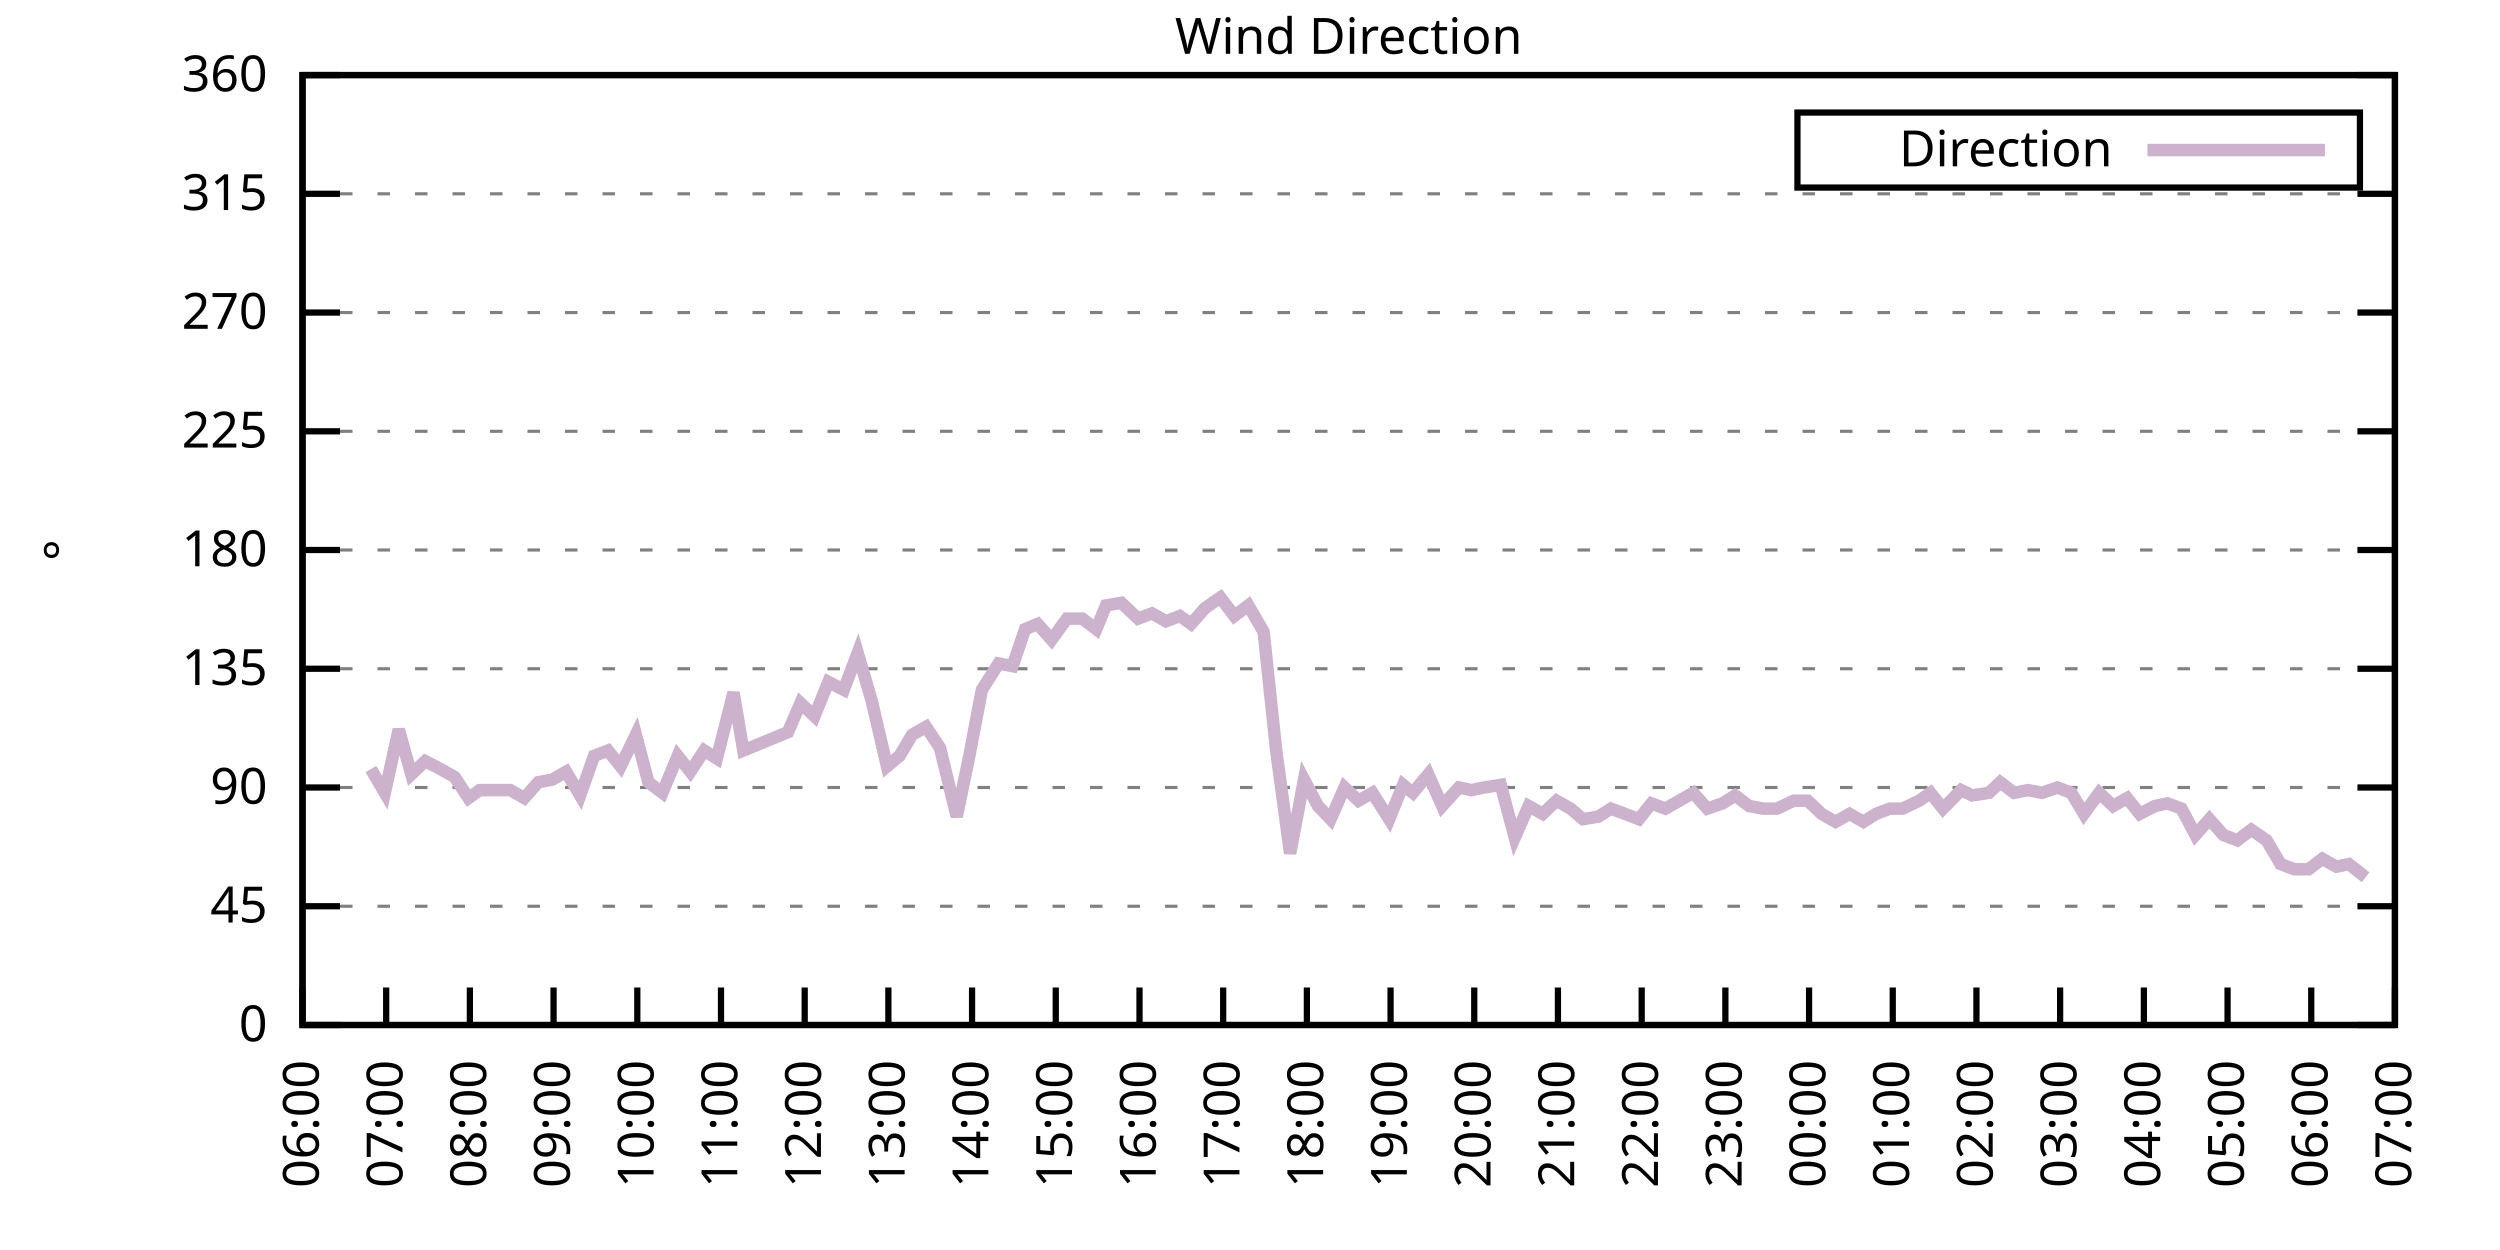
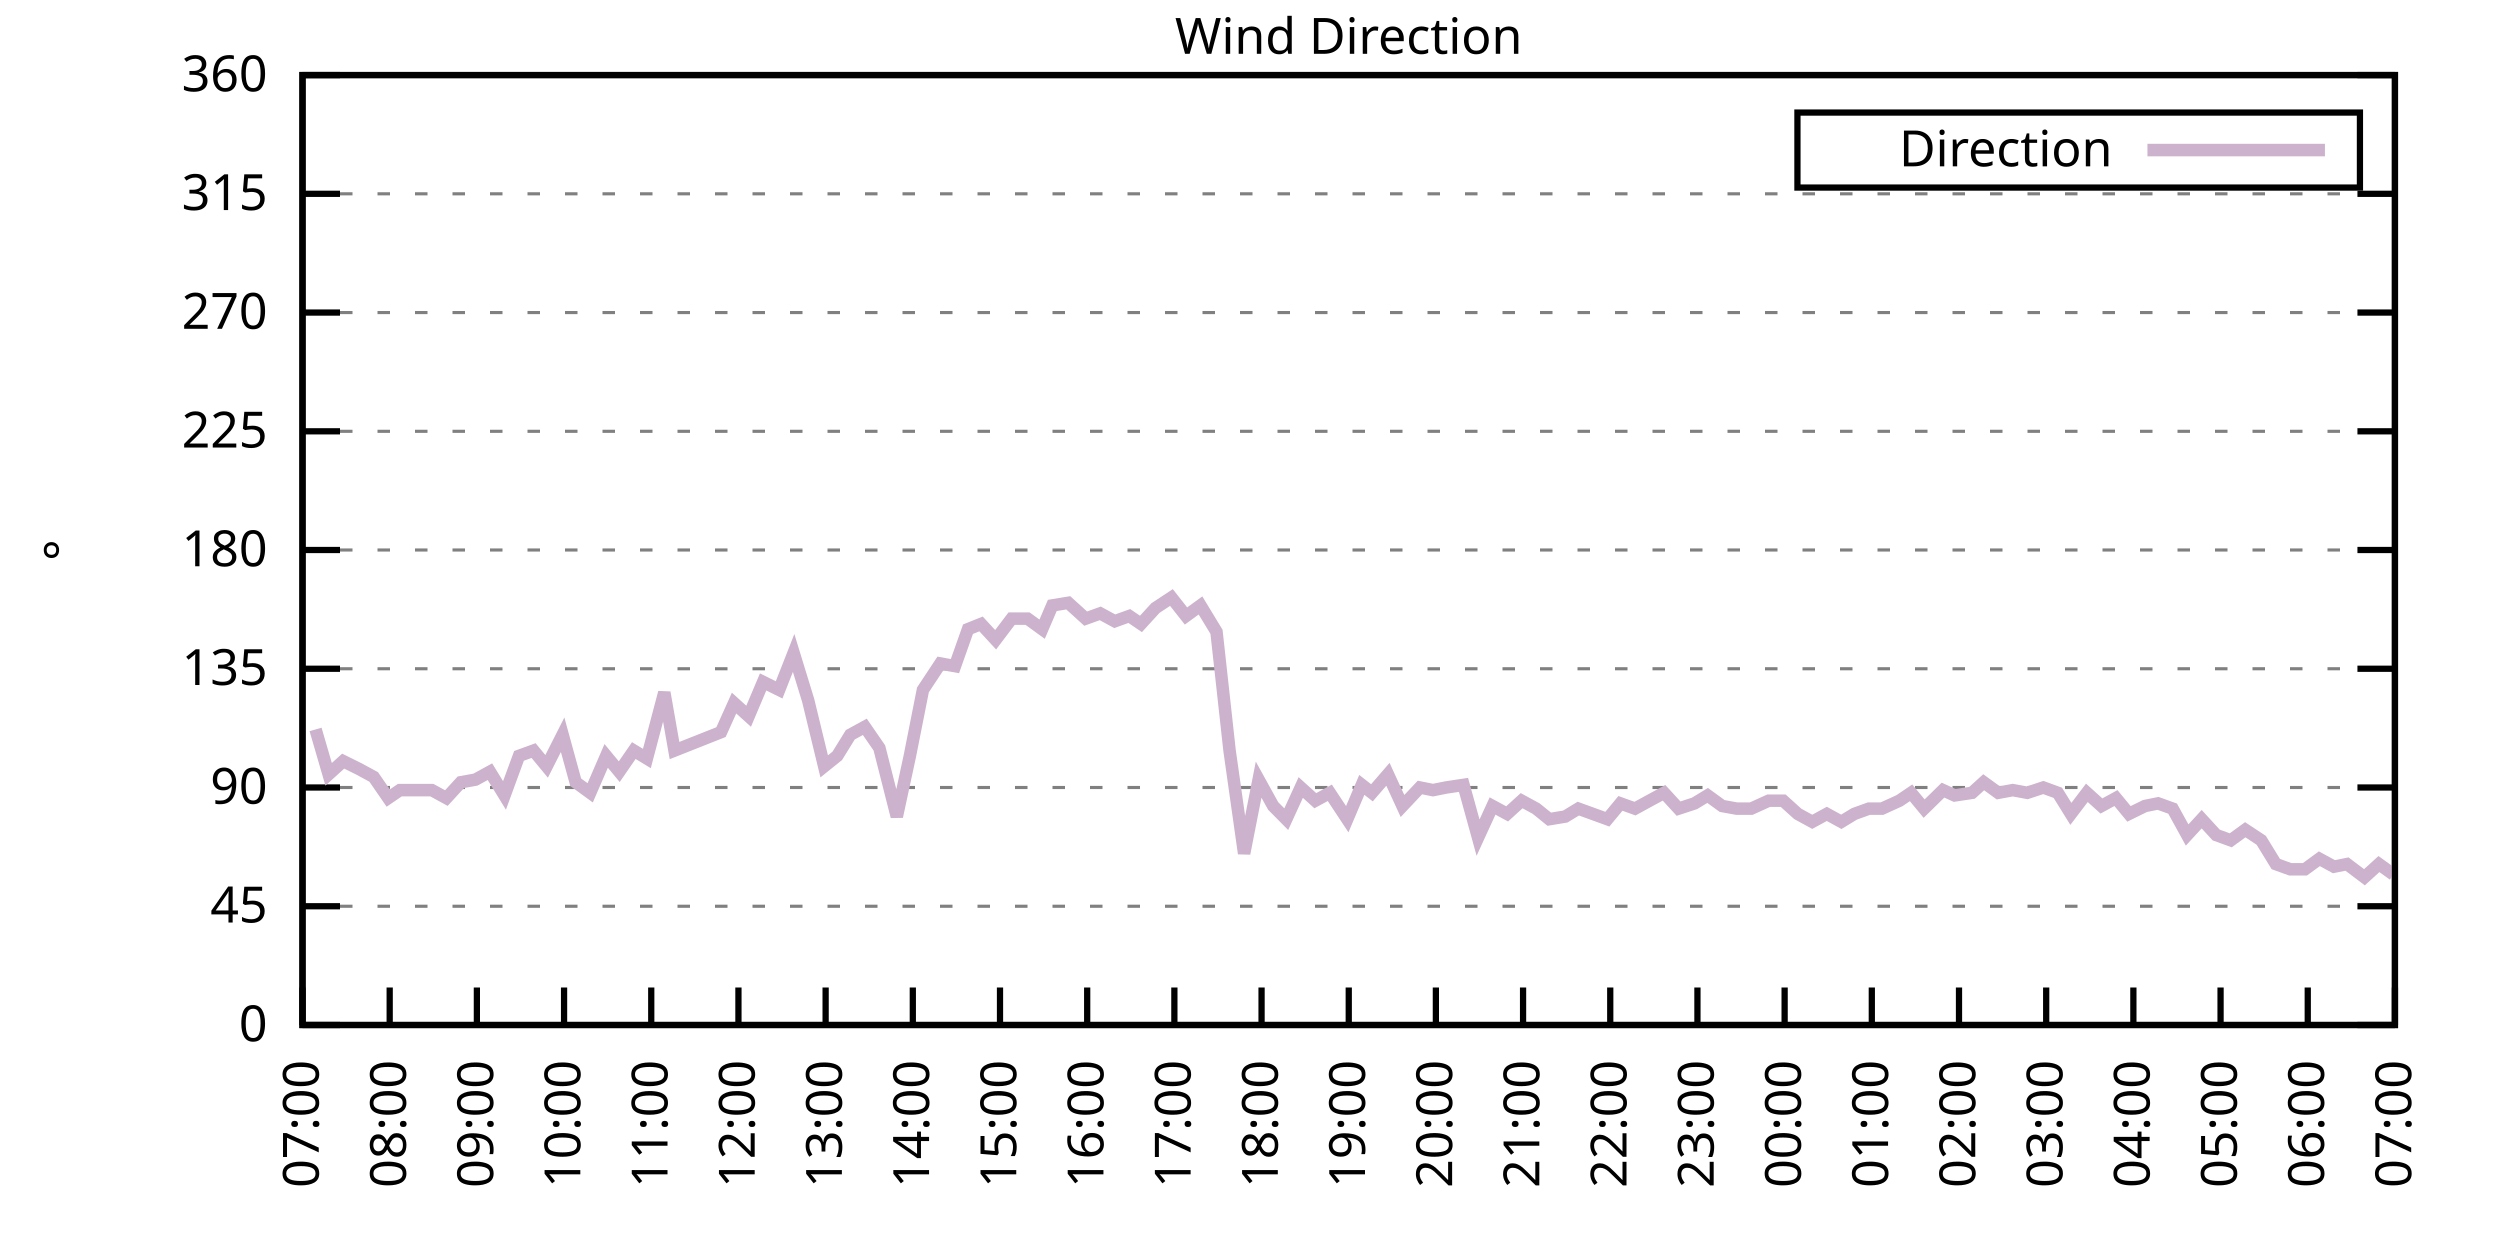
<svg xmlns="http://www.w3.org/2000/svg" xmlns:xlink="http://www.w3.org/1999/xlink" width="400" height="200" viewBox="0 0 400 200">
  <g id="gnuplot_canvas">
    <rect x="0" y="0" width="400" height="200" fill="none" />
    <defs>
      <circle id="gpDot" r="0.5" stroke-width="0.5" stroke="currentColor" />
      <path id="gpPt0" stroke-width="0.333" stroke="currentColor" d="M-1,0 h2 M0,-1 v2" />
      <path id="gpPt1" stroke-width="0.333" stroke="currentColor" d="M-1,-1 L1,1 M1,-1 L-1,1" />
      <path id="gpPt2" stroke-width="0.333" stroke="currentColor" d="M-1,0 L1,0 M0,-1 L0,1 M-1,-1 L1,1 M-1,1 L1,-1" />
      <rect id="gpPt3" stroke-width="0.333" stroke="currentColor" x="-1" y="-1" width="2" height="2" />
      <rect id="gpPt4" stroke-width="0.333" stroke="currentColor" fill="currentColor" x="-1" y="-1" width="2" height="2" />
      <circle id="gpPt5" stroke-width="0.333" stroke="currentColor" cx="0" cy="0" r="1" />
      <use xlink:href="#gpPt5" id="gpPt6" fill="currentColor" stroke="none" />
      <path id="gpPt7" stroke-width="0.333" stroke="currentColor" d="M0,-1.33 L-1.33,0.67 L1.33,0.67 z" />
      <use xlink:href="#gpPt7" id="gpPt8" fill="currentColor" stroke="none" />
      <use xlink:href="#gpPt7" id="gpPt9" stroke="currentColor" transform="rotate(180)" />
      <use xlink:href="#gpPt9" id="gpPt10" fill="currentColor" stroke="none" />
      <use xlink:href="#gpPt3" id="gpPt11" stroke="currentColor" transform="rotate(45)" />
      <use xlink:href="#gpPt11" id="gpPt12" fill="currentColor" stroke="none" />
      <path id="gpPt13" stroke-width="0.333" stroke="currentColor" d="M0,1.330 L1.265,0.411 L0.782,-1.067 L-0.782,-1.076 L-1.265,0.411 z" />
      <use xlink:href="#gpPt13" id="gpPt14" fill="currentColor" stroke="none" />
      <filter id="textbox" filterUnits="objectBoundingBox" x="0" y="0" height="1" width="1">
        <feFlood flood-color="white" flood-opacity="1" result="bgnd" />
        <feComposite in="SourceGraphic" in2="bgnd" operator="atop" />
      </filter>
      <filter id="greybox" filterUnits="objectBoundingBox" x="0" y="0" height="1" width="1">
        <feFlood flood-color="lightgrey" flood-opacity="1" result="grey" />
        <feComposite in="SourceGraphic" in2="grey" operator="atop" />
      </filter>
    </defs>
    <g fill="none" color="white" stroke="currentColor" stroke-width="1.00" stroke-linecap="butt" stroke-linejoin="miter">
</g>
    <g fill="none" color="black" stroke="currentColor" stroke-width="1.00" stroke-linecap="butt" stroke-linejoin="miter">
      <g stroke="none" shape-rendering="crispEdges">
        <polygon fill="rgb(255, 255, 255)" points="48.40,164.00 383.18,164.00 383.18,12.02 48.40,12.02 " />
      </g>
    </g>
    <g fill="none" color="black" stroke="currentColor" stroke-width="1.00" stroke-linecap="butt" stroke-linejoin="miter">
</g>
    <g fill="none" color="black" stroke="black" stroke-width="0.50" stroke-linecap="butt" stroke-linejoin="miter">
</g>
    <g fill="none" color="gray" stroke="currentColor" stroke-width="0.50" stroke-linecap="butt" stroke-linejoin="miter">
      <path stroke="gray" stroke-dasharray="2,4" class="gridline" d="M48.40,164.00 L383.19,164.00  " />
    </g>
    <g fill="none" color="gray" stroke="gray" stroke-width="1.00" stroke-linecap="butt" stroke-linejoin="miter">
</g>
    <g fill="none" color="black" stroke="currentColor" stroke-width="1.00" stroke-linecap="butt" stroke-linejoin="miter">
      <path stroke="black" d="M48.40,164.00 L54.40,164.00 M383.19,164.00 L377.19,164.00  " />
      <g transform="translate(42.80,166.60)" stroke="none" fill="black" font-family="Sans" font-size="8.00" text-anchor="end">
        <text>
          <tspan font-family="Sans"> 0</tspan>
        </text>
      </g>
    </g>
    <g fill="none" color="black" stroke="currentColor" stroke-width="1.00" stroke-linecap="butt" stroke-linejoin="miter">
</g>
    <g fill="none" color="black" stroke="black" stroke-width="0.50" stroke-linecap="butt" stroke-linejoin="miter">
</g>
    <g fill="none" color="gray" stroke="currentColor" stroke-width="0.50" stroke-linecap="butt" stroke-linejoin="miter">
      <path stroke="gray" stroke-dasharray="2,4" class="gridline" d="M48.40,145.00 L383.19,145.00  " />
    </g>
    <g fill="none" color="gray" stroke="gray" stroke-width="1.00" stroke-linecap="butt" stroke-linejoin="miter">
</g>
    <g fill="none" color="black" stroke="currentColor" stroke-width="1.00" stroke-linecap="butt" stroke-linejoin="miter">
      <path stroke="black" d="M48.40,145.00 L54.40,145.00 M383.19,145.00 L377.19,145.00  " />
      <g transform="translate(42.80,147.60)" stroke="none" fill="black" font-family="Sans" font-size="8.00" text-anchor="end">
        <text>
          <tspan font-family="Sans"> 45</tspan>
        </text>
      </g>
    </g>
    <g fill="none" color="black" stroke="currentColor" stroke-width="1.00" stroke-linecap="butt" stroke-linejoin="miter">
</g>
    <g fill="none" color="black" stroke="black" stroke-width="0.50" stroke-linecap="butt" stroke-linejoin="miter">
</g>
    <g fill="none" color="gray" stroke="currentColor" stroke-width="0.50" stroke-linecap="butt" stroke-linejoin="miter">
      <path stroke="gray" stroke-dasharray="2,4" class="gridline" d="M48.40,126.00 L383.19,126.00  " />
    </g>
    <g fill="none" color="gray" stroke="gray" stroke-width="1.00" stroke-linecap="butt" stroke-linejoin="miter">
</g>
    <g fill="none" color="black" stroke="currentColor" stroke-width="1.00" stroke-linecap="butt" stroke-linejoin="miter">
      <path stroke="black" d="M48.40,126.00 L54.40,126.00 M383.19,126.00 L377.19,126.00  " />
      <g transform="translate(42.80,128.60)" stroke="none" fill="black" font-family="Sans" font-size="8.00" text-anchor="end">
        <text>
          <tspan font-family="Sans"> 90</tspan>
        </text>
      </g>
    </g>
    <g fill="none" color="black" stroke="currentColor" stroke-width="1.00" stroke-linecap="butt" stroke-linejoin="miter">
</g>
    <g fill="none" color="black" stroke="black" stroke-width="0.50" stroke-linecap="butt" stroke-linejoin="miter">
</g>
    <g fill="none" color="gray" stroke="currentColor" stroke-width="0.50" stroke-linecap="butt" stroke-linejoin="miter">
      <path stroke="gray" stroke-dasharray="2,4" class="gridline" d="M48.40,107.00 L383.19,107.00  " />
    </g>
    <g fill="none" color="gray" stroke="gray" stroke-width="1.00" stroke-linecap="butt" stroke-linejoin="miter">
</g>
    <g fill="none" color="black" stroke="currentColor" stroke-width="1.00" stroke-linecap="butt" stroke-linejoin="miter">
      <path stroke="black" d="M48.40,107.00 L54.40,107.00 M383.19,107.00 L377.19,107.00  " />
      <g transform="translate(42.80,109.60)" stroke="none" fill="black" font-family="Sans" font-size="8.00" text-anchor="end">
        <text>
          <tspan font-family="Sans"> 135</tspan>
        </text>
      </g>
    </g>
    <g fill="none" color="black" stroke="currentColor" stroke-width="1.00" stroke-linecap="butt" stroke-linejoin="miter">
</g>
    <g fill="none" color="black" stroke="black" stroke-width="0.50" stroke-linecap="butt" stroke-linejoin="miter">
</g>
    <g fill="none" color="gray" stroke="currentColor" stroke-width="0.50" stroke-linecap="butt" stroke-linejoin="miter">
      <path stroke="gray" stroke-dasharray="2,4" class="gridline" d="M48.40,88.00 L383.19,88.00  " />
    </g>
    <g fill="none" color="gray" stroke="gray" stroke-width="1.00" stroke-linecap="butt" stroke-linejoin="miter">
</g>
    <g fill="none" color="black" stroke="currentColor" stroke-width="1.00" stroke-linecap="butt" stroke-linejoin="miter">
      <path stroke="black" d="M48.40,88.00 L54.40,88.00 M383.19,88.00 L377.19,88.00  " />
      <g transform="translate(42.80,90.60)" stroke="none" fill="black" font-family="Sans" font-size="8.00" text-anchor="end">
        <text>
          <tspan font-family="Sans"> 180</tspan>
        </text>
      </g>
    </g>
    <g fill="none" color="black" stroke="currentColor" stroke-width="1.00" stroke-linecap="butt" stroke-linejoin="miter">
</g>
    <g fill="none" color="black" stroke="black" stroke-width="0.50" stroke-linecap="butt" stroke-linejoin="miter">
</g>
    <g fill="none" color="gray" stroke="currentColor" stroke-width="0.50" stroke-linecap="butt" stroke-linejoin="miter">
      <path stroke="gray" stroke-dasharray="2,4" class="gridline" d="M48.40,69.01 L383.19,69.01  " />
    </g>
    <g fill="none" color="gray" stroke="gray" stroke-width="1.00" stroke-linecap="butt" stroke-linejoin="miter">
</g>
    <g fill="none" color="black" stroke="currentColor" stroke-width="1.00" stroke-linecap="butt" stroke-linejoin="miter">
      <path stroke="black" d="M48.40,69.01 L54.40,69.01 M383.19,69.01 L377.19,69.01  " />
      <g transform="translate(42.80,71.61)" stroke="none" fill="black" font-family="Sans" font-size="8.00" text-anchor="end">
        <text>
          <tspan font-family="Sans"> 225</tspan>
        </text>
      </g>
    </g>
    <g fill="none" color="black" stroke="currentColor" stroke-width="1.00" stroke-linecap="butt" stroke-linejoin="miter">
</g>
    <g fill="none" color="black" stroke="black" stroke-width="0.50" stroke-linecap="butt" stroke-linejoin="miter">
</g>
    <g fill="none" color="gray" stroke="currentColor" stroke-width="0.50" stroke-linecap="butt" stroke-linejoin="miter">
      <path stroke="gray" stroke-dasharray="2,4" class="gridline" d="M48.40,50.01 L383.19,50.01  " />
    </g>
    <g fill="none" color="gray" stroke="gray" stroke-width="1.00" stroke-linecap="butt" stroke-linejoin="miter">
</g>
    <g fill="none" color="black" stroke="currentColor" stroke-width="1.00" stroke-linecap="butt" stroke-linejoin="miter">
      <path stroke="black" d="M48.40,50.01 L54.40,50.01 M383.19,50.01 L377.19,50.01  " />
      <g transform="translate(42.80,52.61)" stroke="none" fill="black" font-family="Sans" font-size="8.00" text-anchor="end">
        <text>
          <tspan font-family="Sans"> 270</tspan>
        </text>
      </g>
    </g>
    <g fill="none" color="black" stroke="currentColor" stroke-width="1.00" stroke-linecap="butt" stroke-linejoin="miter">
</g>
    <g fill="none" color="black" stroke="black" stroke-width="0.50" stroke-linecap="butt" stroke-linejoin="miter">
</g>
    <g fill="none" color="gray" stroke="currentColor" stroke-width="0.50" stroke-linecap="butt" stroke-linejoin="miter">
      <path stroke="gray" stroke-dasharray="2,4" class="gridline" d="M48.40,31.01 L383.19,31.01  " />
    </g>
    <g fill="none" color="gray" stroke="gray" stroke-width="1.00" stroke-linecap="butt" stroke-linejoin="miter">
</g>
    <g fill="none" color="black" stroke="currentColor" stroke-width="1.00" stroke-linecap="butt" stroke-linejoin="miter">
      <path stroke="black" d="M48.40,31.01 L54.40,31.01 M383.19,31.01 L377.19,31.01  " />
      <g transform="translate(42.80,33.61)" stroke="none" fill="black" font-family="Sans" font-size="8.00" text-anchor="end">
        <text>
          <tspan font-family="Sans"> 315</tspan>
        </text>
      </g>
    </g>
    <g fill="none" color="black" stroke="currentColor" stroke-width="1.00" stroke-linecap="butt" stroke-linejoin="miter">
</g>
    <g fill="none" color="black" stroke="black" stroke-width="0.50" stroke-linecap="butt" stroke-linejoin="miter">
</g>
    <g fill="none" color="gray" stroke="currentColor" stroke-width="0.50" stroke-linecap="butt" stroke-linejoin="miter">
      <path stroke="gray" stroke-dasharray="2,4" class="gridline" d="M48.40,12.01 L383.19,12.01  " />
    </g>
    <g fill="none" color="gray" stroke="gray" stroke-width="1.00" stroke-linecap="butt" stroke-linejoin="miter">
</g>
    <g fill="none" color="black" stroke="currentColor" stroke-width="1.00" stroke-linecap="butt" stroke-linejoin="miter">
      <path stroke="black" d="M48.40,12.01 L54.40,12.01 M383.19,12.01 L377.19,12.01  " />
      <g transform="translate(42.80,14.61)" stroke="none" fill="black" font-family="Sans" font-size="8.00" text-anchor="end">
        <text>
          <tspan font-family="Sans"> 360</tspan>
        </text>
      </g>
    </g>
    <g fill="none" color="black" stroke="currentColor" stroke-width="1.00" stroke-linecap="butt" stroke-linejoin="miter">
      <path stroke="black" d="M48.40,164.00 L48.40,158.00  " />
      <g transform="translate(51.00,169.60) rotate(270.00)" stroke="none" fill="black" font-family="Sans" font-size="8.00" text-anchor="end">
        <text>
-           <tspan font-family="Sans">06:00</tspan>
-         </text>
-       </g>
-     </g>
-     <g fill="none" color="black" stroke="currentColor" stroke-width="1.00" stroke-linecap="butt" stroke-linejoin="miter">
-       <path stroke="black" d="M61.79,164.00 L61.79,158.00  " />
-       <g transform="translate(64.39,169.60) rotate(270.00)" stroke="none" fill="black" font-family="Sans" font-size="8.00" text-anchor="end">
-         <text>
          <tspan font-family="Sans">07:00</tspan>
        </text>
      </g>
    </g>
    <g fill="none" color="black" stroke="currentColor" stroke-width="1.00" stroke-linecap="butt" stroke-linejoin="miter">
-       <path stroke="black" d="M75.18,164.00 L75.18,158.00  " />
-       <g transform="translate(77.78,169.60) rotate(270.00)" stroke="none" fill="black" font-family="Sans" font-size="8.00" text-anchor="end">
+       <path stroke="black" d="M62.35,164.00 L62.35,158.00  " />
+       <g transform="translate(64.95,169.60) rotate(270.00)" stroke="none" fill="black" font-family="Sans" font-size="8.00" text-anchor="end">
        <text>
          <tspan font-family="Sans">08:00</tspan>
        </text>
      </g>
    </g>
    <g fill="none" color="black" stroke="currentColor" stroke-width="1.00" stroke-linecap="butt" stroke-linejoin="miter">
-       <path stroke="black" d="M88.57,164.00 L88.57,158.00  " />
-       <g transform="translate(91.17,169.60) rotate(270.00)" stroke="none" fill="black" font-family="Sans" font-size="8.00" text-anchor="end">
+       <path stroke="black" d="M76.30,164.00 L76.30,158.00  " />
+       <g transform="translate(78.90,169.60) rotate(270.00)" stroke="none" fill="black" font-family="Sans" font-size="8.00" text-anchor="end">
        <text>
          <tspan font-family="Sans">09:00</tspan>
        </text>
      </g>
    </g>
    <g fill="none" color="black" stroke="currentColor" stroke-width="1.00" stroke-linecap="butt" stroke-linejoin="miter">
-       <path stroke="black" d="M101.97,164.00 L101.97,158.00  " />
-       <g transform="translate(104.57,169.60) rotate(270.00)" stroke="none" fill="black" font-family="Sans" font-size="8.00" text-anchor="end">
+       <path stroke="black" d="M90.25,164.00 L90.25,158.00  " />
+       <g transform="translate(92.85,169.60) rotate(270.00)" stroke="none" fill="black" font-family="Sans" font-size="8.00" text-anchor="end">
        <text>
          <tspan font-family="Sans">10:00</tspan>
        </text>
      </g>
    </g>
    <g fill="none" color="black" stroke="currentColor" stroke-width="1.00" stroke-linecap="butt" stroke-linejoin="miter">
-       <path stroke="black" d="M115.36,164.00 L115.36,158.00  " />
-       <g transform="translate(117.96,169.60) rotate(270.00)" stroke="none" fill="black" font-family="Sans" font-size="8.00" text-anchor="end">
+       <path stroke="black" d="M104.20,164.00 L104.20,158.00  " />
+       <g transform="translate(106.80,169.60) rotate(270.00)" stroke="none" fill="black" font-family="Sans" font-size="8.00" text-anchor="end">
        <text>
          <tspan font-family="Sans">11:00</tspan>
        </text>
      </g>
    </g>
    <g fill="none" color="black" stroke="currentColor" stroke-width="1.00" stroke-linecap="butt" stroke-linejoin="miter">
-       <path stroke="black" d="M128.75,164.00 L128.75,158.00  " />
-       <g transform="translate(131.35,169.60) rotate(270.00)" stroke="none" fill="black" font-family="Sans" font-size="8.00" text-anchor="end">
+       <path stroke="black" d="M118.15,164.00 L118.15,158.00  " />
+       <g transform="translate(120.75,169.60) rotate(270.00)" stroke="none" fill="black" font-family="Sans" font-size="8.00" text-anchor="end">
        <text>
          <tspan font-family="Sans">12:00</tspan>
        </text>
      </g>
    </g>
    <g fill="none" color="black" stroke="currentColor" stroke-width="1.00" stroke-linecap="butt" stroke-linejoin="miter">
-       <path stroke="black" d="M142.14,164.00 L142.14,158.00  " />
-       <g transform="translate(144.74,169.60) rotate(270.00)" stroke="none" fill="black" font-family="Sans" font-size="8.00" text-anchor="end">
+       <path stroke="black" d="M132.10,164.00 L132.10,158.00  " />
+       <g transform="translate(134.70,169.60) rotate(270.00)" stroke="none" fill="black" font-family="Sans" font-size="8.00" text-anchor="end">
        <text>
          <tspan font-family="Sans">13:00</tspan>
        </text>
      </g>
    </g>
    <g fill="none" color="black" stroke="currentColor" stroke-width="1.00" stroke-linecap="butt" stroke-linejoin="miter">
-       <path stroke="black" d="M155.53,164.00 L155.53,158.00  " />
-       <g transform="translate(158.13,169.60) rotate(270.00)" stroke="none" fill="black" font-family="Sans" font-size="8.00" text-anchor="end">
+       <path stroke="black" d="M146.05,164.00 L146.05,158.00  " />
+       <g transform="translate(148.65,169.60) rotate(270.00)" stroke="none" fill="black" font-family="Sans" font-size="8.00" text-anchor="end">
        <text>
          <tspan font-family="Sans">14:00</tspan>
        </text>
      </g>
    </g>
    <g fill="none" color="black" stroke="currentColor" stroke-width="1.00" stroke-linecap="butt" stroke-linejoin="miter">
-       <path stroke="black" d="M168.92,164.00 L168.92,158.00  " />
-       <g transform="translate(171.52,169.60) rotate(270.00)" stroke="none" fill="black" font-family="Sans" font-size="8.00" text-anchor="end">
+       <path stroke="black" d="M160.00,164.00 L160.00,158.00  " />
+       <g transform="translate(162.60,169.60) rotate(270.00)" stroke="none" fill="black" font-family="Sans" font-size="8.00" text-anchor="end">
        <text>
          <tspan font-family="Sans">15:00</tspan>
        </text>
      </g>
    </g>
    <g fill="none" color="black" stroke="currentColor" stroke-width="1.00" stroke-linecap="butt" stroke-linejoin="miter">
-       <path stroke="black" d="M182.32,164.00 L182.32,158.00  " />
-       <g transform="translate(184.92,169.60) rotate(270.00)" stroke="none" fill="black" font-family="Sans" font-size="8.00" text-anchor="end">
+       <path stroke="black" d="M173.95,164.00 L173.95,158.00  " />
+       <g transform="translate(176.55,169.60) rotate(270.00)" stroke="none" fill="black" font-family="Sans" font-size="8.00" text-anchor="end">
        <text>
          <tspan font-family="Sans">16:00</tspan>
        </text>
      </g>
    </g>
    <g fill="none" color="black" stroke="currentColor" stroke-width="1.00" stroke-linecap="butt" stroke-linejoin="miter">
-       <path stroke="black" d="M195.71,164.00 L195.71,158.00  " />
-       <g transform="translate(198.31,169.60) rotate(270.00)" stroke="none" fill="black" font-family="Sans" font-size="8.00" text-anchor="end">
+       <path stroke="black" d="M187.90,164.00 L187.90,158.00  " />
+       <g transform="translate(190.50,169.60) rotate(270.00)" stroke="none" fill="black" font-family="Sans" font-size="8.00" text-anchor="end">
        <text>
          <tspan font-family="Sans">17:00</tspan>
        </text>
      </g>
    </g>
    <g fill="none" color="black" stroke="currentColor" stroke-width="1.00" stroke-linecap="butt" stroke-linejoin="miter">
-       <path stroke="black" d="M209.10,164.00 L209.10,158.00  " />
-       <g transform="translate(211.70,169.60) rotate(270.00)" stroke="none" fill="black" font-family="Sans" font-size="8.00" text-anchor="end">
+       <path stroke="black" d="M201.85,164.00 L201.85,158.00  " />
+       <g transform="translate(204.45,169.60) rotate(270.00)" stroke="none" fill="black" font-family="Sans" font-size="8.00" text-anchor="end">
        <text>
          <tspan font-family="Sans">18:00</tspan>
        </text>
      </g>
    </g>
    <g fill="none" color="black" stroke="currentColor" stroke-width="1.00" stroke-linecap="butt" stroke-linejoin="miter">
-       <path stroke="black" d="M222.49,164.00 L222.49,158.00  " />
-       <g transform="translate(225.09,169.60) rotate(270.00)" stroke="none" fill="black" font-family="Sans" font-size="8.00" text-anchor="end">
+       <path stroke="black" d="M215.80,164.00 L215.80,158.00  " />
+       <g transform="translate(218.40,169.60) rotate(270.00)" stroke="none" fill="black" font-family="Sans" font-size="8.00" text-anchor="end">
        <text>
          <tspan font-family="Sans">19:00</tspan>
        </text>
      </g>
    </g>
    <g fill="none" color="black" stroke="currentColor" stroke-width="1.00" stroke-linecap="butt" stroke-linejoin="miter">
-       <path stroke="black" d="M235.88,164.00 L235.88,158.00  " />
-       <g transform="translate(238.48,169.60) rotate(270.00)" stroke="none" fill="black" font-family="Sans" font-size="8.00" text-anchor="end">
+       <path stroke="black" d="M229.74,164.00 L229.74,158.00  " />
+       <g transform="translate(232.34,169.60) rotate(270.00)" stroke="none" fill="black" font-family="Sans" font-size="8.00" text-anchor="end">
        <text>
          <tspan font-family="Sans">20:00</tspan>
        </text>
      </g>
    </g>
    <g fill="none" color="black" stroke="currentColor" stroke-width="1.00" stroke-linecap="butt" stroke-linejoin="miter">
-       <path stroke="black" d="M249.27,164.00 L249.27,158.00  " />
-       <g transform="translate(251.87,169.60) rotate(270.00)" stroke="none" fill="black" font-family="Sans" font-size="8.00" text-anchor="end">
+       <path stroke="black" d="M243.69,164.00 L243.69,158.00  " />
+       <g transform="translate(246.29,169.60) rotate(270.00)" stroke="none" fill="black" font-family="Sans" font-size="8.00" text-anchor="end">
        <text>
          <tspan font-family="Sans">21:00</tspan>
        </text>
      </g>
    </g>
    <g fill="none" color="black" stroke="currentColor" stroke-width="1.00" stroke-linecap="butt" stroke-linejoin="miter">
-       <path stroke="black" d="M262.67,164.00 L262.67,158.00  " />
-       <g transform="translate(265.27,169.60) rotate(270.00)" stroke="none" fill="black" font-family="Sans" font-size="8.00" text-anchor="end">
+       <path stroke="black" d="M257.64,164.00 L257.64,158.00  " />
+       <g transform="translate(260.24,169.60) rotate(270.00)" stroke="none" fill="black" font-family="Sans" font-size="8.00" text-anchor="end">
        <text>
          <tspan font-family="Sans">22:00</tspan>
        </text>
      </g>
    </g>
    <g fill="none" color="black" stroke="currentColor" stroke-width="1.00" stroke-linecap="butt" stroke-linejoin="miter">
-       <path stroke="black" d="M276.06,164.00 L276.06,158.00  " />
-       <g transform="translate(278.66,169.60) rotate(270.00)" stroke="none" fill="black" font-family="Sans" font-size="8.00" text-anchor="end">
+       <path stroke="black" d="M271.59,164.00 L271.59,158.00  " />
+       <g transform="translate(274.19,169.60) rotate(270.00)" stroke="none" fill="black" font-family="Sans" font-size="8.00" text-anchor="end">
        <text>
          <tspan font-family="Sans">23:00</tspan>
        </text>
      </g>
    </g>
    <g fill="none" color="black" stroke="currentColor" stroke-width="1.00" stroke-linecap="butt" stroke-linejoin="miter">
-       <path stroke="black" d="M289.45,164.00 L289.45,158.00  " />
-       <g transform="translate(292.05,169.60) rotate(270.00)" stroke="none" fill="black" font-family="Sans" font-size="8.00" text-anchor="end">
+       <path stroke="black" d="M285.54,164.00 L285.54,158.00  " />
+       <g transform="translate(288.14,169.60) rotate(270.00)" stroke="none" fill="black" font-family="Sans" font-size="8.00" text-anchor="end">
        <text>
          <tspan font-family="Sans">00:00</tspan>
        </text>
      </g>
    </g>
    <g fill="none" color="black" stroke="currentColor" stroke-width="1.00" stroke-linecap="butt" stroke-linejoin="miter">
-       <path stroke="black" d="M302.84,164.00 L302.84,158.00  " />
-       <g transform="translate(305.44,169.60) rotate(270.00)" stroke="none" fill="black" font-family="Sans" font-size="8.00" text-anchor="end">
+       <path stroke="black" d="M299.49,164.00 L299.49,158.00  " />
+       <g transform="translate(302.09,169.60) rotate(270.00)" stroke="none" fill="black" font-family="Sans" font-size="8.00" text-anchor="end">
        <text>
          <tspan font-family="Sans">01:00</tspan>
        </text>
      </g>
    </g>
    <g fill="none" color="black" stroke="currentColor" stroke-width="1.00" stroke-linecap="butt" stroke-linejoin="miter">
-       <path stroke="black" d="M316.23,164.00 L316.23,158.00  " />
-       <g transform="translate(318.83,169.60) rotate(270.00)" stroke="none" fill="black" font-family="Sans" font-size="8.00" text-anchor="end">
+       <path stroke="black" d="M313.44,164.00 L313.44,158.00  " />
+       <g transform="translate(316.04,169.60) rotate(270.00)" stroke="none" fill="black" font-family="Sans" font-size="8.00" text-anchor="end">
        <text>
          <tspan font-family="Sans">02:00</tspan>
        </text>
      </g>
    </g>
    <g fill="none" color="black" stroke="currentColor" stroke-width="1.00" stroke-linecap="butt" stroke-linejoin="miter">
-       <path stroke="black" d="M329.62,164.00 L329.62,158.00  " />
-       <g transform="translate(332.22,169.60) rotate(270.00)" stroke="none" fill="black" font-family="Sans" font-size="8.00" text-anchor="end">
+       <path stroke="black" d="M327.39,164.00 L327.39,158.00  " />
+       <g transform="translate(329.99,169.60) rotate(270.00)" stroke="none" fill="black" font-family="Sans" font-size="8.00" text-anchor="end">
        <text>
          <tspan font-family="Sans">03:00</tspan>
        </text>
      </g>
    </g>
    <g fill="none" color="black" stroke="currentColor" stroke-width="1.00" stroke-linecap="butt" stroke-linejoin="miter">
-       <path stroke="black" d="M343.02,164.00 L343.02,158.00  " />
-       <g transform="translate(345.62,169.60) rotate(270.00)" stroke="none" fill="black" font-family="Sans" font-size="8.00" text-anchor="end">
+       <path stroke="black" d="M341.34,164.00 L341.34,158.00  " />
+       <g transform="translate(343.94,169.60) rotate(270.00)" stroke="none" fill="black" font-family="Sans" font-size="8.00" text-anchor="end">
        <text>
          <tspan font-family="Sans">04:00</tspan>
        </text>
      </g>
    </g>
    <g fill="none" color="black" stroke="currentColor" stroke-width="1.00" stroke-linecap="butt" stroke-linejoin="miter">
-       <path stroke="black" d="M356.41,164.00 L356.41,158.00  " />
-       <g transform="translate(359.01,169.60) rotate(270.00)" stroke="none" fill="black" font-family="Sans" font-size="8.00" text-anchor="end">
+       <path stroke="black" d="M355.29,164.00 L355.29,158.00  " />
+       <g transform="translate(357.89,169.60) rotate(270.00)" stroke="none" fill="black" font-family="Sans" font-size="8.00" text-anchor="end">
        <text>
          <tspan font-family="Sans">05:00</tspan>
        </text>
      </g>
    </g>
    <g fill="none" color="black" stroke="currentColor" stroke-width="1.00" stroke-linecap="butt" stroke-linejoin="miter">
-       <path stroke="black" d="M369.80,164.00 L369.80,158.00  " />
-       <g transform="translate(372.40,169.60) rotate(270.00)" stroke="none" fill="black" font-family="Sans" font-size="8.00" text-anchor="end">
+       <path stroke="black" d="M369.24,164.00 L369.24,158.00  " />
+       <g transform="translate(371.84,169.60) rotate(270.00)" stroke="none" fill="black" font-family="Sans" font-size="8.00" text-anchor="end">
        <text>
          <tspan font-family="Sans">06:00</tspan>
        </text>
      </g>
    </g>
    <g fill="none" color="black" stroke="currentColor" stroke-width="1.00" stroke-linecap="butt" stroke-linejoin="miter">
      <path stroke="black" d="M383.19,164.00 L383.19,158.00  " />
      <g transform="translate(385.79,169.60) rotate(270.00)" stroke="none" fill="black" font-family="Sans" font-size="8.00" text-anchor="end">
        <text>
          <tspan font-family="Sans">07:00</tspan>
        </text>
      </g>
    </g>
    <g fill="none" color="black" stroke="currentColor" stroke-width="1.00" stroke-linecap="butt" stroke-linejoin="miter">
</g>
    <g fill="none" color="black" stroke="currentColor" stroke-width="1.00" stroke-linecap="butt" stroke-linejoin="miter">
      <path stroke="black" d="M48.40,12.01 L48.40,164.00 L383.19,164.00 L383.19,12.01 L48.40,12.01 Z  " />
    </g>
    <g fill="none" color="black" stroke="currentColor" stroke-width="1.00" stroke-linecap="butt" stroke-linejoin="miter">
</g>
    <g fill="none" color="black" stroke="currentColor" stroke-width="1.00" stroke-linecap="butt" stroke-linejoin="miter">
      <path stroke="black" d="M287.59,30.01 L287.59,18.01 L377.59,18.01 L377.59,30.01 L287.59,30.01 Z  " />
    </g>
    <g id="Wind_direction_plot_1">
      <g fill="none" color="white" stroke="black" stroke-width="2.00" stroke-linecap="butt" stroke-linejoin="miter">
</g>
      <g fill="none" color="black" stroke="currentColor" stroke-width="2.00" stroke-linecap="butt" stroke-linejoin="miter">
        <g transform="translate(337.99,26.61)" stroke="none" fill="black" font-family="Sans" font-size="8.00" text-anchor="end">
          <text>
            <tspan font-family="Sans">Direction</tspan>
          </text>
        </g>
      </g>
      <g fill="none" color="black" stroke="currentColor" stroke-width="2.00" stroke-linecap="butt" stroke-linejoin="miter">
-         <path stroke="rgb(204, 178, 204)" d="M343.59,24.01 L371.99,24.01 M59.34,123.05 L61.57,126.85 L63.80,116.71 L65.81,123.89 L68.04,121.78 L70.50,123.05   L72.73,124.31 L74.96,127.69 L76.75,126.42 L81.66,126.42 L83.89,127.69 L86.12,125.16 L88.35,124.74 L90.58,123.47   L92.82,127.27 L95.05,120.94 L97.28,120.09 L99.29,122.62 L101.74,117.56 L103.75,125.16 L105.98,126.85 L108.44,120.94   L110.45,123.47 L112.68,120.09 L114.69,121.36 L117.37,110.80 L118.93,120.09 L126.07,117.14 L128.08,112.49 L130.31,114.60   L132.54,109.11 L135.00,110.38 L137.23,104.47 L139.46,112.07 L141.92,122.62 L143.93,120.94 L145.94,117.56 L148.17,116.29   L150.40,119.67 L153.08,130.65 L155.09,120.94 L157.10,110.38 L159.77,106.16 L162.01,106.58 L164.01,100.67 L166.02,99.83   L168.25,102.36 L170.71,98.98 L173.17,98.98 L175.40,100.67 L176.96,96.87 L179.41,96.45 L182.09,98.98 L184.32,98.14   L186.56,99.40 L188.79,98.56 L190.57,99.83 L192.81,97.29 L195.26,95.60 L197.49,98.56 L199.73,96.87 L202.18,101.09   L204.19,120.09 L206.42,136.56 L208.65,124.74 L210.88,128.96 L212.89,131.07 L215.13,126.00 L217.36,128.11 L219.59,126.85   L222.27,131.07 L224.50,125.58 L226.06,126.85 L228.52,123.89 L230.75,128.96 L233.43,126.00 L235.44,126.42 L237.44,126.00   L240.12,125.58 L242.36,134.02 L244.59,128.96 L246.82,130.22 L249.05,128.11 L251.28,129.38 L253.29,131.07 L255.75,130.65   L257.76,129.38 L259.99,130.22 L262.22,131.07 L264.23,128.54 L266.46,129.38 L268.69,128.11 L270.92,126.85 L273.16,129.38   L275.61,128.54 L277.62,127.27 L279.85,128.96 L282.08,129.38 L284.32,129.38 L286.99,128.11 L289.23,128.11 L291.46,130.22   L293.69,131.49 L295.92,130.22 L298.15,131.49 L300.16,130.22 L302.39,129.38 L304.40,129.38 L307.08,128.11 L308.87,126.85   L310.88,129.38 L313.78,126.42 L315.56,127.27 L318.24,126.85 L320.03,125.16 L322.26,126.85 L324.49,126.42 L326.72,126.85   L329.18,126.00 L331.41,126.85 L333.42,130.22 L335.87,126.85 L338.10,128.96 L340.34,127.69 L342.35,130.22 L344.80,128.96   L346.81,128.54 L349.04,129.38 L351.27,133.60 L353.51,131.07 L355.74,133.60 L357.97,134.45 L360.20,132.76 L362.66,134.45   L364.89,138.25 L367.12,139.09 L369.35,139.09 L371.58,137.40 L373.82,138.67 L375.82,138.25 L378.50,140.36  " />
+         <path stroke="rgb(204, 178, 204)" d="M343.59,24.01 L371.99,24.01 M50.49,116.71 L52.58,123.89 L54.91,121.78 L57.47,123.05 L59.79,124.31 L62.12,127.69   L63.98,126.42 L69.09,126.42 L71.42,127.69 L73.74,125.16 L76.07,124.74 L78.39,123.47 L80.72,127.27 L83.04,120.94   L85.37,120.09 L87.46,122.62 L90.02,117.56 L92.11,125.16 L94.43,126.85 L96.99,120.94 L99.08,123.47 L101.41,120.09   L103.50,121.36 L106.29,110.80 L107.92,120.09 L115.36,117.14 L117.45,112.49 L119.78,114.60 L122.10,109.11 L124.66,110.38   L126.98,104.47 L129.31,112.07 L131.87,122.62 L133.96,120.94 L136.05,117.56 L138.37,116.29 L140.70,119.67 L143.49,130.65   L145.58,120.94 L147.67,110.38 L150.46,106.16 L152.79,106.58 L154.88,100.67 L156.97,99.83 L159.30,102.36 L161.86,98.98   L164.41,98.98 L166.74,100.67 L168.37,96.87 L170.92,96.45 L173.71,98.98 L176.04,98.14 L178.36,99.40 L180.69,98.56   L182.55,99.83 L184.87,97.29 L187.43,95.60 L189.76,98.56 L192.08,96.87 L194.64,101.09 L196.73,120.09 L199.06,136.56   L201.38,124.74 L203.71,128.96 L205.80,131.07 L208.12,126.00 L210.45,128.11 L212.77,126.85 L215.56,131.07 L217.89,125.58   L219.51,126.85 L222.07,123.89 L224.40,128.96 L227.19,126.00 L229.28,126.42 L231.37,126.00 L234.16,125.58 L236.49,134.02   L238.81,128.96 L241.14,130.22 L243.46,128.11 L245.79,129.38 L247.88,131.07 L250.44,130.65 L252.53,129.38 L254.85,130.22   L257.18,131.07 L259.27,128.54 L261.60,129.38 L263.92,128.11 L266.25,126.85 L268.57,129.38 L271.13,128.54 L273.22,127.27   L275.55,128.96 L277.87,129.38 L280.20,129.38 L282.99,128.11 L285.31,128.11 L287.64,130.22 L289.96,131.49 L292.29,130.22   L294.61,131.49 L296.70,130.22 L299.03,129.38 L301.12,129.38 L303.91,128.11 L305.77,126.85 L307.86,129.38 L310.88,126.42   L312.74,127.27 L315.53,126.85 L317.39,125.16 L319.72,126.85 L322.04,126.42 L324.37,126.85 L326.93,126.00 L329.25,126.85   L331.34,130.22 L333.90,126.85 L336.23,128.96 L338.55,127.69 L340.64,130.22 L343.20,128.96 L345.29,128.54 L347.62,129.38   L349.94,133.60 L352.27,131.07 L354.59,133.60 L356.92,134.45 L359.24,132.76 L361.80,134.45 L364.13,138.25 L366.45,139.09   L368.78,139.09 L371.10,137.40 L373.43,138.67 L375.52,138.25 L378.31,140.36 L380.63,138.25 L382.96,139.93  " />
      </g>
    </g>
    <g fill="none" color="black" stroke="currentColor" stroke-width="2.00" stroke-linecap="butt" stroke-linejoin="miter">
</g>
    <g fill="none" color="black" stroke="black" stroke-width="1.00" stroke-linecap="butt" stroke-linejoin="miter">
</g>
    <g fill="none" color="black" stroke="currentColor" stroke-width="1.00" stroke-linecap="butt" stroke-linejoin="miter">
      <path stroke="black" d="M48.40,12.01 L48.40,164.00 L383.19,164.00 L383.19,12.01 L48.40,12.01 Z  " />
      <g transform="translate(12.80,88.01) rotate(270.00)" stroke="none" fill="black" font-family="Sans" font-size="8.00" text-anchor="middle">
        <text>
          <tspan font-family="Sans">°</tspan>
        </text>
      </g>
    </g>
    <g fill="none" color="black" stroke="currentColor" stroke-width="1.00" stroke-linecap="butt" stroke-linejoin="miter">
</g>
    <g fill="none" color="black" stroke="currentColor" stroke-width="1.00" stroke-linecap="butt" stroke-linejoin="miter">
      <g transform="translate(215.79,8.61)" stroke="none" fill="black" font-family="Sans" font-size="8.00" text-anchor="middle">
        <text>
          <tspan font-family="Sans">Wind Direction</tspan>
        </text>
      </g>
    </g>
    <g fill="none" color="black" stroke="currentColor" stroke-width="1.00" stroke-linecap="butt" stroke-linejoin="miter">
</g>
  </g>
</svg>
